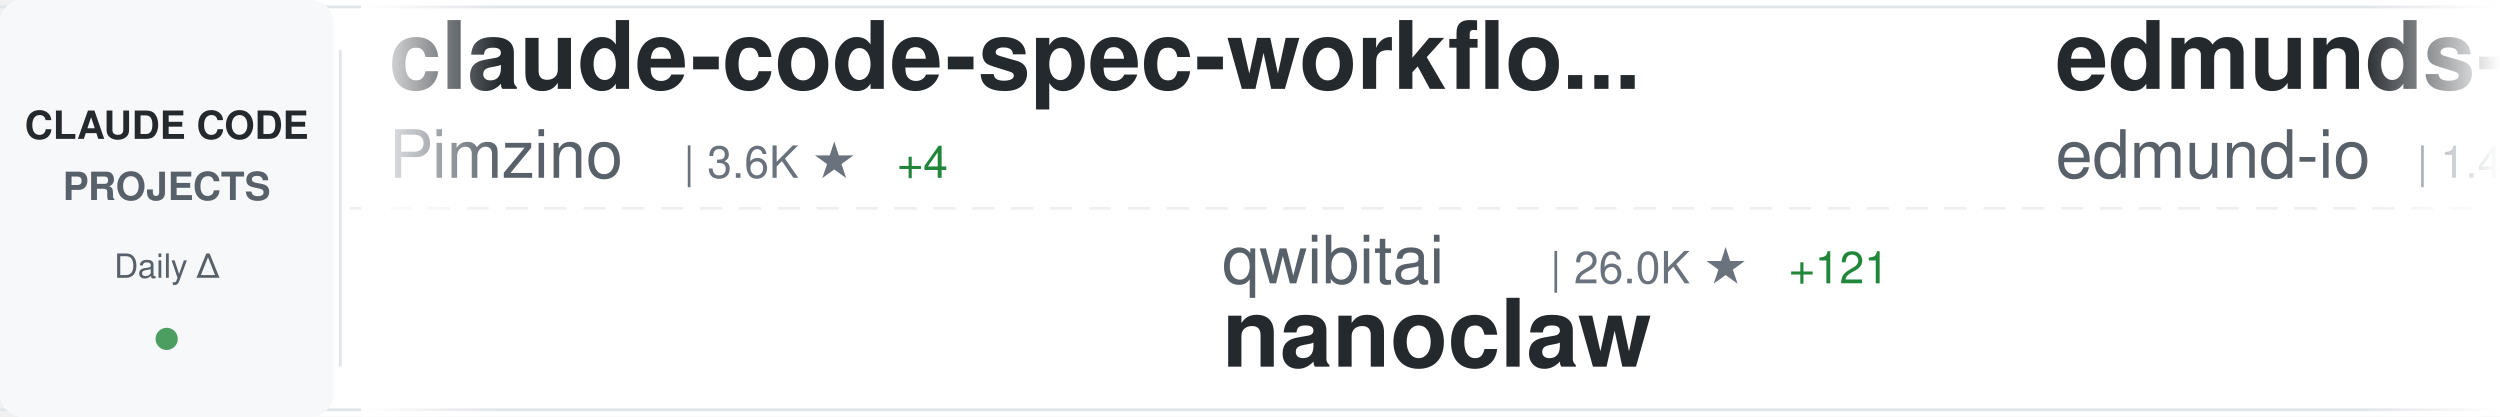
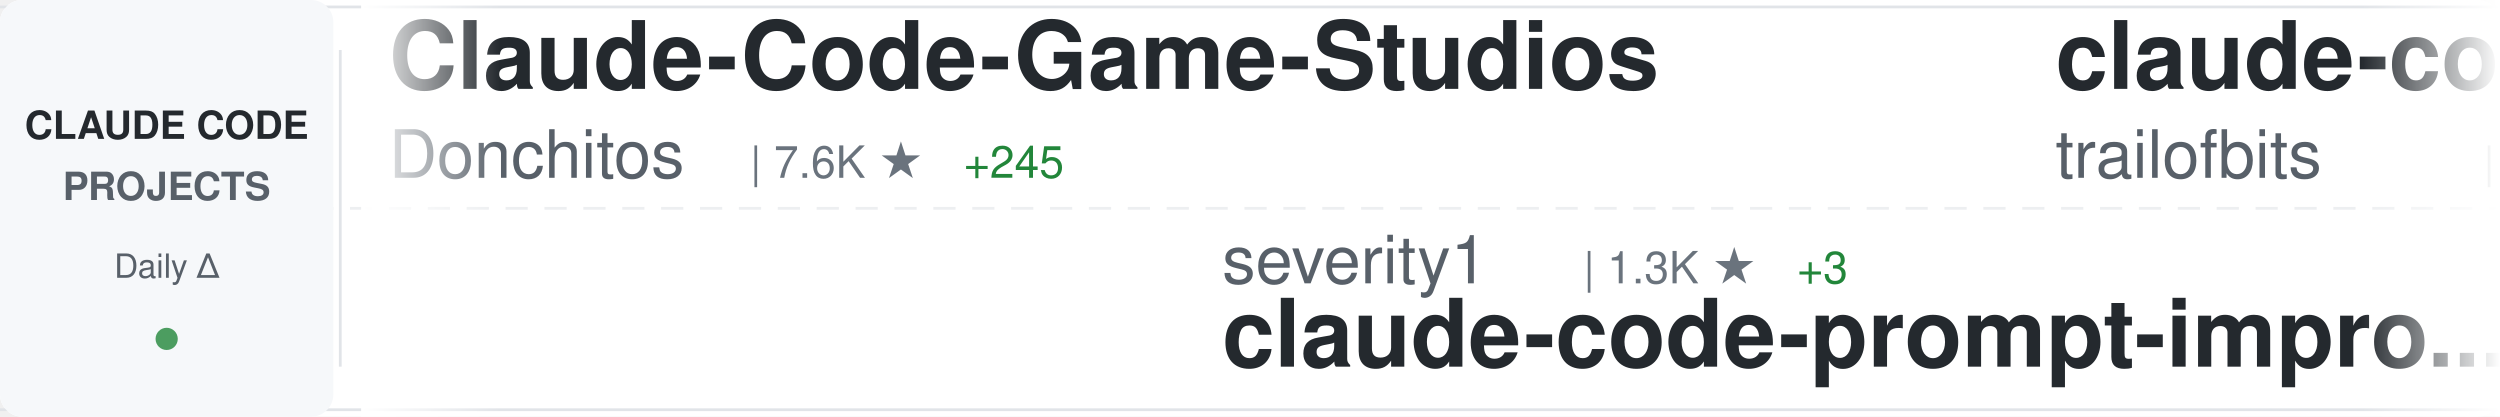
<svg xmlns="http://www.w3.org/2000/svg" width="900" height="150">
  <defs>
    <linearGradient id="awesomeLeftFade" x1="0%" y1="0%" x2="100%" y2="0%">
      <stop offset="0%" style="stop-color:#ffffff;stop-opacity:1" />
      <stop offset="100%" style="stop-color:#ffffff;stop-opacity:0" />
    </linearGradient>
    <linearGradient id="awesomeRightFade" x1="0%" y1="0%" x2="100%" y2="0%">
      <stop offset="0%" style="stop-color:#ffffff;stop-opacity:0" />
      <stop offset="100%" style="stop-color:#ffffff;stop-opacity:1" />
    </linearGradient>
  </defs>
  <rect width="900" height="150" fill="#ffffff" rx="8" />
  <rect x="0" y="2" width="900" height="1" fill="#e1e4e8" />
  <rect x="0" y="147" width="900" height="1" fill="#e1e4e8" />
  <line x1="0" y1="75" x2="900" y2="75" stroke="#e1e4e8" stroke-width="1" stroke-dasharray="8 6" opacity="0.6" />
  <rect x="0" y="0" width="120" height="150" fill="#f6f8fa" rx="8" />
  <text x="60" y="50" font-family="-apple-system, BlinkMacSystemFont, 'Segoe UI', Helvetica, Arial, sans-serif" font-size="14" font-weight="600" fill="#24292e" text-anchor="middle">CLAUDE CODE</text>
  <text x="60" y="72" font-family="-apple-system, BlinkMacSystemFont, 'Segoe UI', Helvetica, Arial, sans-serif" font-size="14" font-weight="600" fill="#586069" text-anchor="middle">PROJECTS</text>
  <text x="60" y="100" font-family="-apple-system, BlinkMacSystemFont, 'Segoe UI', Helvetica, Arial, sans-serif" font-size="12" font-weight="500" fill="#586069" text-anchor="middle">Daily Δ</text>
  <circle cx="60" cy="122" r="4" fill="#22863a" opacity="0.8" />
  <rect x="122" y="18" width="1" height="114" fill="#e1e4e8" />
  <clipPath id="awesomeTickerClip">
    <rect x="130" y="0" width="770" height="150" />
  </clipPath>
  <g clip-path="url(#awesomeTickerClip)">
    <g id="awesomeTickerItems">
      <animateTransform attributeName="transform" attributeType="XML" type="translate" from="0 0" to="-3000 0" dur="54s" repeatCount="indefinite" />
      <g transform="translate(0, 0)">
-         <text x="140" y="32" font-family="-apple-system, BlinkMacSystemFont, 'Segoe UI', Helvetica, Arial, sans-serif" font-size="34" font-weight="600" fill="#24292e">claude-code-spec-workflo...</text>
-         <text x="140" y="64" font-family="-apple-system, BlinkMacSystemFont, 'Segoe UI', Helvetica, Arial, sans-serif" font-size="24" font-weight="400" fill="#586069">Pimzino</text>
-         <text x="246" y="64" font-family="-apple-system, BlinkMacSystemFont, 'Segoe UI', Helvetica, Arial, sans-serif" font-size="16" font-weight="500" fill="#6a737d">| 3.6K ★</text>
-         <text x="323" y="64" font-family="-apple-system, BlinkMacSystemFont, 'Segoe UI', Helvetica, Arial, sans-serif" font-size="16" font-weight="500" fill="#22863a"> +4</text>
+         <text x="140" y="32" font-family="-apple-system, BlinkMacSystemFont, 'Segoe UI', Helvetica, Arial, sans-serif" font-size="34" font-weight="600" fill="#24292e">Claude-Code-Game-Studios</text>
+         <text x="140" y="64" font-family="-apple-system, BlinkMacSystemFont, 'Segoe UI', Helvetica, Arial, sans-serif" font-size="24" font-weight="400" fill="#586069">Donchitos</text>
+         <text x="270" y="64" font-family="-apple-system, BlinkMacSystemFont, 'Segoe UI', Helvetica, Arial, sans-serif" font-size="16" font-weight="500" fill="#6a737d">| 7.6K ★</text>
+         <text x="347" y="64" font-family="-apple-system, BlinkMacSystemFont, 'Segoe UI', Helvetica, Arial, sans-serif" font-size="16" font-weight="500" fill="#22863a"> +245</text>
      </g>
      <g transform="translate(300, 0)">
-         <text x="140" y="102" font-family="-apple-system, BlinkMacSystemFont, 'Segoe UI', Helvetica, Arial, sans-serif" font-size="24" font-weight="400" fill="#586069">qwibitai</text>
-         <text x="258" y="102" font-family="-apple-system, BlinkMacSystemFont, 'Segoe UI', Helvetica, Arial, sans-serif" font-size="16" font-weight="500" fill="#6a737d">| 26.0K ★</text>
-         <text x="344" y="102" font-family="-apple-system, BlinkMacSystemFont, 'Segoe UI', Helvetica, Arial, sans-serif" font-size="16" font-weight="500" fill="#22863a"> +121</text>
-         <text x="140" y="132" font-family="-apple-system, BlinkMacSystemFont, 'Segoe UI', Helvetica, Arial, sans-serif" font-size="34" font-weight="600" fill="#24292e">nanoclaw</text>
+         <text x="140" y="102" font-family="-apple-system, BlinkMacSystemFont, 'Segoe UI', Helvetica, Arial, sans-serif" font-size="24" font-weight="400" fill="#586069">severity1</text>
+         <text x="270" y="102" font-family="-apple-system, BlinkMacSystemFont, 'Segoe UI', Helvetica, Arial, sans-serif" font-size="16" font-weight="500" fill="#6a737d">| 1.3K ★</text>
+         <text x="347" y="102" font-family="-apple-system, BlinkMacSystemFont, 'Segoe UI', Helvetica, Arial, sans-serif" font-size="16" font-weight="500" fill="#22863a"> +3</text>
+         <text x="140" y="132" font-family="-apple-system, BlinkMacSystemFont, 'Segoe UI', Helvetica, Arial, sans-serif" font-size="34" font-weight="600" fill="#24292e">claude-code-prompt-impro...</text>
      </g>
      <g transform="translate(600, 0)">
-         <text x="140" y="32" font-family="-apple-system, BlinkMacSystemFont, 'Segoe UI', Helvetica, Arial, sans-serif" font-size="34" font-weight="600" fill="#24292e">edmunds-claude-code</text>
-         <text x="140" y="64" font-family="-apple-system, BlinkMacSystemFont, 'Segoe UI', Helvetica, Arial, sans-serif" font-size="24" font-weight="400" fill="#586069">edmund-io</text>
-         <text x="270" y="64" font-family="-apple-system, BlinkMacSystemFont, 'Segoe UI', Helvetica, Arial, sans-serif" font-size="16" font-weight="500" fill="#6a737d">| 1.4K ★</text>
-         <text x="347" y="64" font-family="-apple-system, BlinkMacSystemFont, 'Segoe UI', Helvetica, Arial, sans-serif" font-size="16" font-weight="500" fill="#22863a"> +4</text>
+         <text x="140" y="32" font-family="-apple-system, BlinkMacSystemFont, 'Segoe UI', Helvetica, Arial, sans-serif" font-size="34" font-weight="600" fill="#24292e">claude-code-config</text>
+         <text x="140" y="64" font-family="-apple-system, BlinkMacSystemFont, 'Segoe UI', Helvetica, Arial, sans-serif" font-size="24" font-weight="400" fill="#586069">trailofbits</text>
+         <text x="294" y="64" font-family="-apple-system, BlinkMacSystemFont, 'Segoe UI', Helvetica, Arial, sans-serif" font-size="16" font-weight="500" fill="#6a737d">| 1.7K ★</text>
+         <text x="371" y="64" font-family="-apple-system, BlinkMacSystemFont, 'Segoe UI', Helvetica, Arial, sans-serif" font-size="16" font-weight="500" fill="#22863a"> +9</text>
      </g>
      <g transform="translate(900, 0)">
-         <text x="140" y="102" font-family="-apple-system, BlinkMacSystemFont, 'Segoe UI', Helvetica, Arial, sans-serif" font-size="24" font-weight="400" fill="#586069">OneRedOak</text>
-         <text x="270" y="102" font-family="-apple-system, BlinkMacSystemFont, 'Segoe UI', Helvetica, Arial, sans-serif" font-size="16" font-weight="500" fill="#6a737d">| 3.8K ★</text>
-         <text x="347" y="102" font-family="-apple-system, BlinkMacSystemFont, 'Segoe UI', Helvetica, Arial, sans-serif" font-size="16" font-weight="500" fill="#22863a"> +2</text>
-         <text x="140" y="132" font-family="-apple-system, BlinkMacSystemFont, 'Segoe UI', Helvetica, Arial, sans-serif" font-size="34" font-weight="600" fill="#24292e">claude-code-workflows</text>
+         <text x="140" y="102" font-family="-apple-system, BlinkMacSystemFont, 'Segoe UI', Helvetica, Arial, sans-serif" font-size="24" font-weight="400" fill="#586069">shanraisshan</text>
+         <text x="306" y="102" font-family="-apple-system, BlinkMacSystemFont, 'Segoe UI', Helvetica, Arial, sans-serif" font-size="16" font-weight="500" fill="#6a737d">| 26.9K ★</text>
+         <text x="392" y="102" font-family="-apple-system, BlinkMacSystemFont, 'Segoe UI', Helvetica, Arial, sans-serif" font-size="16" font-weight="500" fill="#22863a"> +2.2K</text>
+         <text x="140" y="132" font-family="-apple-system, BlinkMacSystemFont, 'Segoe UI', Helvetica, Arial, sans-serif" font-size="34" font-weight="600" fill="#24292e">claude-code-best-practic...</text>
      </g>
      <g transform="translate(1200, 0)">
-         <text x="140" y="32" font-family="-apple-system, BlinkMacSystemFont, 'Segoe UI', Helvetica, Arial, sans-serif" font-size="34" font-weight="600" fill="#24292e">claude-code-hooks-multi-...</text>
-         <text x="140" y="64" font-family="-apple-system, BlinkMacSystemFont, 'Segoe UI', Helvetica, Arial, sans-serif" font-size="24" font-weight="400" fill="#586069">disler</text>
-         <text x="234" y="64" font-family="-apple-system, BlinkMacSystemFont, 'Segoe UI', Helvetica, Arial, sans-serif" font-size="16" font-weight="500" fill="#6a737d">| 1.3K ★</text>
-         <text x="311" y="64" font-family="-apple-system, BlinkMacSystemFont, 'Segoe UI', Helvetica, Arial, sans-serif" font-size="16" font-weight="500" fill="#22863a"> +7</text>
+         <text x="140" y="32" font-family="-apple-system, BlinkMacSystemFont, 'Segoe UI', Helvetica, Arial, sans-serif" font-size="34" font-weight="600" fill="#24292e">free-claude-code</text>
+         <text x="140" y="64" font-family="-apple-system, BlinkMacSystemFont, 'Segoe UI', Helvetica, Arial, sans-serif" font-size="24" font-weight="400" fill="#586069">Alishahryar1</text>
+         <text x="306" y="64" font-family="-apple-system, BlinkMacSystemFont, 'Segoe UI', Helvetica, Arial, sans-serif" font-size="16" font-weight="500" fill="#6a737d">| 1.3K ★</text>
+         <text x="383" y="64" font-family="-apple-system, BlinkMacSystemFont, 'Segoe UI', Helvetica, Arial, sans-serif" font-size="16" font-weight="500" fill="#22863a"> +25</text>
      </g>
      <g transform="translate(1500, 0)">
-         <text x="140" y="102" font-family="-apple-system, BlinkMacSystemFont, 'Segoe UI', Helvetica, Arial, sans-serif" font-size="24" font-weight="400" fill="#586069">anthropics</text>
-         <text x="282" y="102" font-family="-apple-system, BlinkMacSystemFont, 'Segoe UI', Helvetica, Arial, sans-serif" font-size="16" font-weight="500" fill="#6a737d">| 84.7K ★</text>
-         <text x="368" y="102" font-family="-apple-system, BlinkMacSystemFont, 'Segoe UI', Helvetica, Arial, sans-serif" font-size="16" font-weight="500" fill="#22863a"> +463</text>
-         <text x="140" y="132" font-family="-apple-system, BlinkMacSystemFont, 'Segoe UI', Helvetica, Arial, sans-serif" font-size="34" font-weight="600" fill="#24292e">claude-code</text>
+         <text x="140" y="102" font-family="-apple-system, BlinkMacSystemFont, 'Segoe UI', Helvetica, Arial, sans-serif" font-size="24" font-weight="400" fill="#586069">Piebald-AI</text>
+         <text x="282" y="102" font-family="-apple-system, BlinkMacSystemFont, 'Segoe UI', Helvetica, Arial, sans-serif" font-size="16" font-weight="500" fill="#6a737d">| 7.1K ★</text>
+         <text x="359" y="102" font-family="-apple-system, BlinkMacSystemFont, 'Segoe UI', Helvetica, Arial, sans-serif" font-size="16" font-weight="500" fill="#22863a"> +99</text>
+         <text x="140" y="132" font-family="-apple-system, BlinkMacSystemFont, 'Segoe UI', Helvetica, Arial, sans-serif" font-size="34" font-weight="600" fill="#24292e">claude-code-system-promp...</text>
      </g>
      <g transform="translate(1800, 0)">
-         <text x="140" y="32" font-family="-apple-system, BlinkMacSystemFont, 'Segoe UI', Helvetica, Arial, sans-serif" font-size="34" font-weight="600" fill="#24292e">claude-code-cookbook</text>
-         <text x="140" y="64" font-family="-apple-system, BlinkMacSystemFont, 'Segoe UI', Helvetica, Arial, sans-serif" font-size="24" font-weight="400" fill="#586069">wasabeef</text>
-         <text x="258" y="64" font-family="-apple-system, BlinkMacSystemFont, 'Segoe UI', Helvetica, Arial, sans-serif" font-size="16" font-weight="500" fill="#6a737d">| 1.1K ★</text>
+         <text x="140" y="32" font-family="-apple-system, BlinkMacSystemFont, 'Segoe UI', Helvetica, Arial, sans-serif" font-size="34" font-weight="600" fill="#24292e">claude-code-subagents</text>
+         <text x="140" y="64" font-family="-apple-system, BlinkMacSystemFont, 'Segoe UI', Helvetica, Arial, sans-serif" font-size="24" font-weight="400" fill="#586069">0xfurai</text>
+         <text x="246" y="64" font-family="-apple-system, BlinkMacSystemFont, 'Segoe UI', Helvetica, Arial, sans-serif" font-size="16" font-weight="500" fill="#6a737d">| 804 ★</text>
+         <text x="314" y="64" font-family="-apple-system, BlinkMacSystemFont, 'Segoe UI', Helvetica, Arial, sans-serif" font-size="16" font-weight="500" fill="#22863a"> +1</text>
      </g>
      <g transform="translate(2100, 0)">
-         <text x="140" y="102" font-family="-apple-system, BlinkMacSystemFont, 'Segoe UI', Helvetica, Arial, sans-serif" font-size="24" font-weight="400" fill="#586069">feiskyer</text>
-         <text x="258" y="102" font-family="-apple-system, BlinkMacSystemFont, 'Segoe UI', Helvetica, Arial, sans-serif" font-size="16" font-weight="500" fill="#6a737d">| 1.4K ★</text>
-         <text x="335" y="102" font-family="-apple-system, BlinkMacSystemFont, 'Segoe UI', Helvetica, Arial, sans-serif" font-size="16" font-weight="500" fill="#22863a"> +5</text>
-         <text x="140" y="132" font-family="-apple-system, BlinkMacSystemFont, 'Segoe UI', Helvetica, Arial, sans-serif" font-size="34" font-weight="600" fill="#24292e">claude-code-settings</text>
+         <text x="140" y="102" font-family="-apple-system, BlinkMacSystemFont, 'Segoe UI', Helvetica, Arial, sans-serif" font-size="24" font-weight="400" fill="#586069">rohitg00</text>
+         <text x="258" y="102" font-family="-apple-system, BlinkMacSystemFont, 'Segoe UI', Helvetica, Arial, sans-serif" font-size="16" font-weight="500" fill="#6a737d">| 966 ★</text>
+         <text x="326" y="102" font-family="-apple-system, BlinkMacSystemFont, 'Segoe UI', Helvetica, Arial, sans-serif" font-size="16" font-weight="500" fill="#22863a"> +18</text>
+         <text x="140" y="132" font-family="-apple-system, BlinkMacSystemFont, 'Segoe UI', Helvetica, Arial, sans-serif" font-size="34" font-weight="600" fill="#24292e">awesome-claude-code-tool...</text>
      </g>
      <g transform="translate(2400, 0)">
-         <text x="140" y="32" font-family="-apple-system, BlinkMacSystemFont, 'Segoe UI', Helvetica, Arial, sans-serif" font-size="34" font-weight="600" fill="#24292e">claude-code-showcase</text>
-         <text x="140" y="64" font-family="-apple-system, BlinkMacSystemFont, 'Segoe UI', Helvetica, Arial, sans-serif" font-size="24" font-weight="400" fill="#586069">ChrisWiles</text>
-         <text x="282" y="64" font-family="-apple-system, BlinkMacSystemFont, 'Segoe UI', Helvetica, Arial, sans-serif" font-size="16" font-weight="500" fill="#6a737d">| 5.6K ★</text>
-         <text x="359" y="64" font-family="-apple-system, BlinkMacSystemFont, 'Segoe UI', Helvetica, Arial, sans-serif" font-size="16" font-weight="500" fill="#22863a"> +15</text>
+         <text x="140" y="32" font-family="-apple-system, BlinkMacSystemFont, 'Segoe UI', Helvetica, Arial, sans-serif" font-size="34" font-weight="600" fill="#24292e">claude-task-master</text>
+         <text x="140" y="64" font-family="-apple-system, BlinkMacSystemFont, 'Segoe UI', Helvetica, Arial, sans-serif" font-size="24" font-weight="400" fill="#586069">eyaltoledano</text>
+         <text x="306" y="64" font-family="-apple-system, BlinkMacSystemFont, 'Segoe UI', Helvetica, Arial, sans-serif" font-size="16" font-weight="500" fill="#6a737d">| 26.3K ★</text>
+         <text x="392" y="64" font-family="-apple-system, BlinkMacSystemFont, 'Segoe UI', Helvetica, Arial, sans-serif" font-size="16" font-weight="500" fill="#22863a"> +27</text>
      </g>
      <g transform="translate(2700, 0)">
-         <text x="140" y="102" font-family="-apple-system, BlinkMacSystemFont, 'Segoe UI', Helvetica, Arial, sans-serif" font-size="24" font-weight="400" fill="#586069">timothywarner-org</text>
-         <text x="366" y="102" font-family="-apple-system, BlinkMacSystemFont, 'Segoe UI', Helvetica, Arial, sans-serif" font-size="16" font-weight="500" fill="#6a737d">| 205 ★</text>
-         <text x="434" y="102" font-family="-apple-system, BlinkMacSystemFont, 'Segoe UI', Helvetica, Arial, sans-serif" font-size="16" font-weight="500" fill="#22863a"> +1</text>
-         <text x="140" y="132" font-family="-apple-system, BlinkMacSystemFont, 'Segoe UI', Helvetica, Arial, sans-serif" font-size="34" font-weight="600" fill="#24292e">claude-code</text>
+         <text x="140" y="102" font-family="-apple-system, BlinkMacSystemFont, 'Segoe UI', Helvetica, Arial, sans-serif" font-size="24" font-weight="400" fill="#586069">sickn33</text>
+         <text x="246" y="102" font-family="-apple-system, BlinkMacSystemFont, 'Segoe UI', Helvetica, Arial, sans-serif" font-size="16" font-weight="500" fill="#6a737d">| 29.1K ★</text>
+         <text x="332" y="102" font-family="-apple-system, BlinkMacSystemFont, 'Segoe UI', Helvetica, Arial, sans-serif" font-size="16" font-weight="500" fill="#22863a"> +465</text>
+         <text x="140" y="132" font-family="-apple-system, BlinkMacSystemFont, 'Segoe UI', Helvetica, Arial, sans-serif" font-size="34" font-weight="600" fill="#24292e">antigravity-awesome-skil...</text>
      </g>
      <g transform="translate(3000, 0)">
-         <text x="140" y="32" font-family="-apple-system, BlinkMacSystemFont, 'Segoe UI', Helvetica, Arial, sans-serif" font-size="34" font-weight="600" fill="#24292e">claude-code-spec-workflo...</text>
-         <text x="140" y="64" font-family="-apple-system, BlinkMacSystemFont, 'Segoe UI', Helvetica, Arial, sans-serif" font-size="24" font-weight="400" fill="#586069">Pimzino</text>
-         <text x="246" y="64" font-family="-apple-system, BlinkMacSystemFont, 'Segoe UI', Helvetica, Arial, sans-serif" font-size="16" font-weight="500" fill="#6a737d">| 3.6K ★</text>
-         <text x="323" y="64" font-family="-apple-system, BlinkMacSystemFont, 'Segoe UI', Helvetica, Arial, sans-serif" font-size="16" font-weight="500" fill="#22863a"> +4</text>
+         <text x="140" y="32" font-family="-apple-system, BlinkMacSystemFont, 'Segoe UI', Helvetica, Arial, sans-serif" font-size="34" font-weight="600" fill="#24292e">Claude-Code-Game-Studios</text>
+         <text x="140" y="64" font-family="-apple-system, BlinkMacSystemFont, 'Segoe UI', Helvetica, Arial, sans-serif" font-size="24" font-weight="400" fill="#586069">Donchitos</text>
+         <text x="270" y="64" font-family="-apple-system, BlinkMacSystemFont, 'Segoe UI', Helvetica, Arial, sans-serif" font-size="16" font-weight="500" fill="#6a737d">| 7.6K ★</text>
+         <text x="347" y="64" font-family="-apple-system, BlinkMacSystemFont, 'Segoe UI', Helvetica, Arial, sans-serif" font-size="16" font-weight="500" fill="#22863a"> +245</text>
      </g>
      <g transform="translate(3300, 0)">
-         <text x="140" y="102" font-family="-apple-system, BlinkMacSystemFont, 'Segoe UI', Helvetica, Arial, sans-serif" font-size="24" font-weight="400" fill="#586069">qwibitai</text>
-         <text x="258" y="102" font-family="-apple-system, BlinkMacSystemFont, 'Segoe UI', Helvetica, Arial, sans-serif" font-size="16" font-weight="500" fill="#6a737d">| 26.0K ★</text>
-         <text x="344" y="102" font-family="-apple-system, BlinkMacSystemFont, 'Segoe UI', Helvetica, Arial, sans-serif" font-size="16" font-weight="500" fill="#22863a"> +121</text>
-         <text x="140" y="132" font-family="-apple-system, BlinkMacSystemFont, 'Segoe UI', Helvetica, Arial, sans-serif" font-size="34" font-weight="600" fill="#24292e">nanoclaw</text>
+         <text x="140" y="102" font-family="-apple-system, BlinkMacSystemFont, 'Segoe UI', Helvetica, Arial, sans-serif" font-size="24" font-weight="400" fill="#586069">severity1</text>
+         <text x="270" y="102" font-family="-apple-system, BlinkMacSystemFont, 'Segoe UI', Helvetica, Arial, sans-serif" font-size="16" font-weight="500" fill="#6a737d">| 1.3K ★</text>
+         <text x="347" y="102" font-family="-apple-system, BlinkMacSystemFont, 'Segoe UI', Helvetica, Arial, sans-serif" font-size="16" font-weight="500" fill="#22863a"> +3</text>
+         <text x="140" y="132" font-family="-apple-system, BlinkMacSystemFont, 'Segoe UI', Helvetica, Arial, sans-serif" font-size="34" font-weight="600" fill="#24292e">claude-code-prompt-impro...</text>
      </g>
      <g transform="translate(3600, 0)">
-         <text x="140" y="32" font-family="-apple-system, BlinkMacSystemFont, 'Segoe UI', Helvetica, Arial, sans-serif" font-size="34" font-weight="600" fill="#24292e">edmunds-claude-code</text>
-         <text x="140" y="64" font-family="-apple-system, BlinkMacSystemFont, 'Segoe UI', Helvetica, Arial, sans-serif" font-size="24" font-weight="400" fill="#586069">edmund-io</text>
-         <text x="270" y="64" font-family="-apple-system, BlinkMacSystemFont, 'Segoe UI', Helvetica, Arial, sans-serif" font-size="16" font-weight="500" fill="#6a737d">| 1.4K ★</text>
-         <text x="347" y="64" font-family="-apple-system, BlinkMacSystemFont, 'Segoe UI', Helvetica, Arial, sans-serif" font-size="16" font-weight="500" fill="#22863a"> +4</text>
+         <text x="140" y="32" font-family="-apple-system, BlinkMacSystemFont, 'Segoe UI', Helvetica, Arial, sans-serif" font-size="34" font-weight="600" fill="#24292e">claude-code-config</text>
+         <text x="140" y="64" font-family="-apple-system, BlinkMacSystemFont, 'Segoe UI', Helvetica, Arial, sans-serif" font-size="24" font-weight="400" fill="#586069">trailofbits</text>
+         <text x="294" y="64" font-family="-apple-system, BlinkMacSystemFont, 'Segoe UI', Helvetica, Arial, sans-serif" font-size="16" font-weight="500" fill="#6a737d">| 1.7K ★</text>
+         <text x="371" y="64" font-family="-apple-system, BlinkMacSystemFont, 'Segoe UI', Helvetica, Arial, sans-serif" font-size="16" font-weight="500" fill="#22863a"> +9</text>
      </g>
      <g transform="translate(3900, 0)">
-         <text x="140" y="102" font-family="-apple-system, BlinkMacSystemFont, 'Segoe UI', Helvetica, Arial, sans-serif" font-size="24" font-weight="400" fill="#586069">OneRedOak</text>
-         <text x="270" y="102" font-family="-apple-system, BlinkMacSystemFont, 'Segoe UI', Helvetica, Arial, sans-serif" font-size="16" font-weight="500" fill="#6a737d">| 3.8K ★</text>
-         <text x="347" y="102" font-family="-apple-system, BlinkMacSystemFont, 'Segoe UI', Helvetica, Arial, sans-serif" font-size="16" font-weight="500" fill="#22863a"> +2</text>
-         <text x="140" y="132" font-family="-apple-system, BlinkMacSystemFont, 'Segoe UI', Helvetica, Arial, sans-serif" font-size="34" font-weight="600" fill="#24292e">claude-code-workflows</text>
+         <text x="140" y="102" font-family="-apple-system, BlinkMacSystemFont, 'Segoe UI', Helvetica, Arial, sans-serif" font-size="24" font-weight="400" fill="#586069">shanraisshan</text>
+         <text x="306" y="102" font-family="-apple-system, BlinkMacSystemFont, 'Segoe UI', Helvetica, Arial, sans-serif" font-size="16" font-weight="500" fill="#6a737d">| 26.9K ★</text>
+         <text x="392" y="102" font-family="-apple-system, BlinkMacSystemFont, 'Segoe UI', Helvetica, Arial, sans-serif" font-size="16" font-weight="500" fill="#22863a"> +2.2K</text>
+         <text x="140" y="132" font-family="-apple-system, BlinkMacSystemFont, 'Segoe UI', Helvetica, Arial, sans-serif" font-size="34" font-weight="600" fill="#24292e">claude-code-best-practic...</text>
      </g>
    </g>
  </g>
  <rect x="130" y="0" width="50" height="150" fill="url(#awesomeLeftFade)" />
  <rect x="850" y="0" width="50" height="150" fill="url(#awesomeRightFade)" />
</svg>
